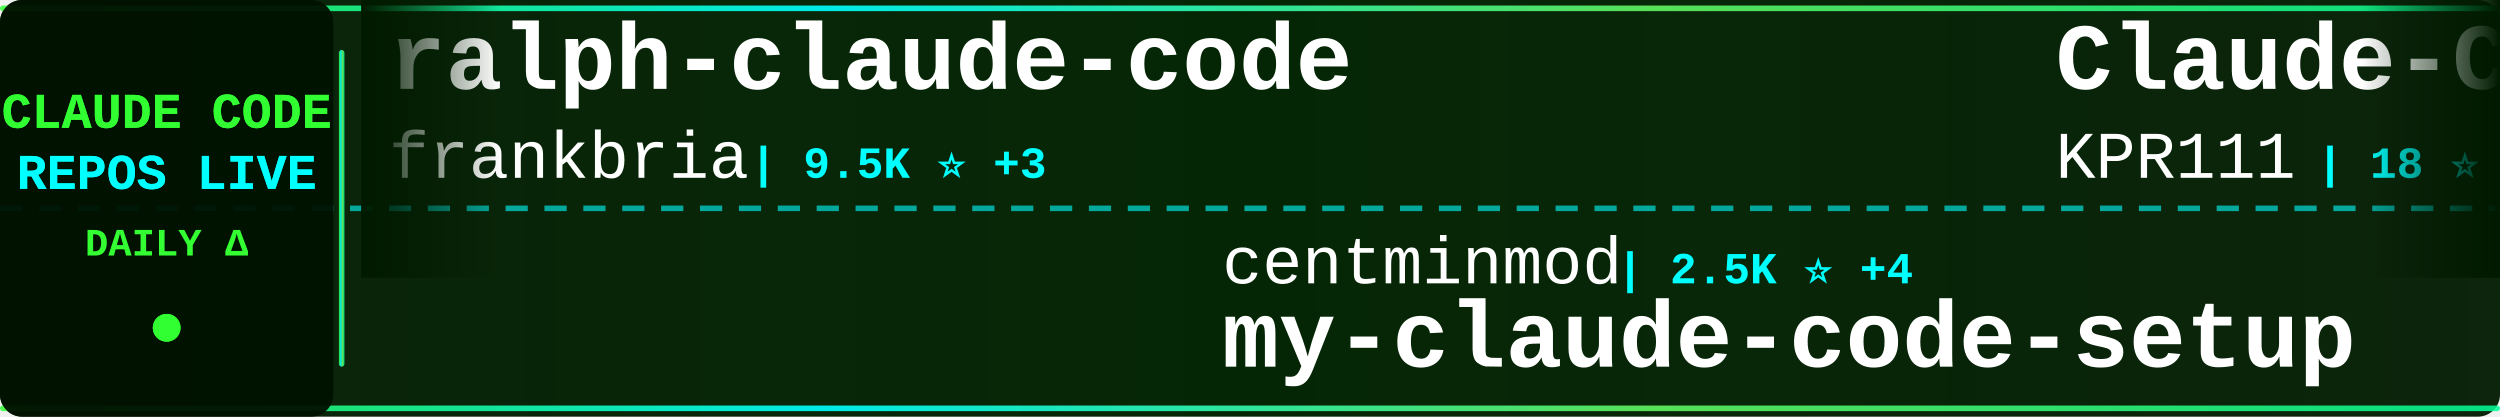
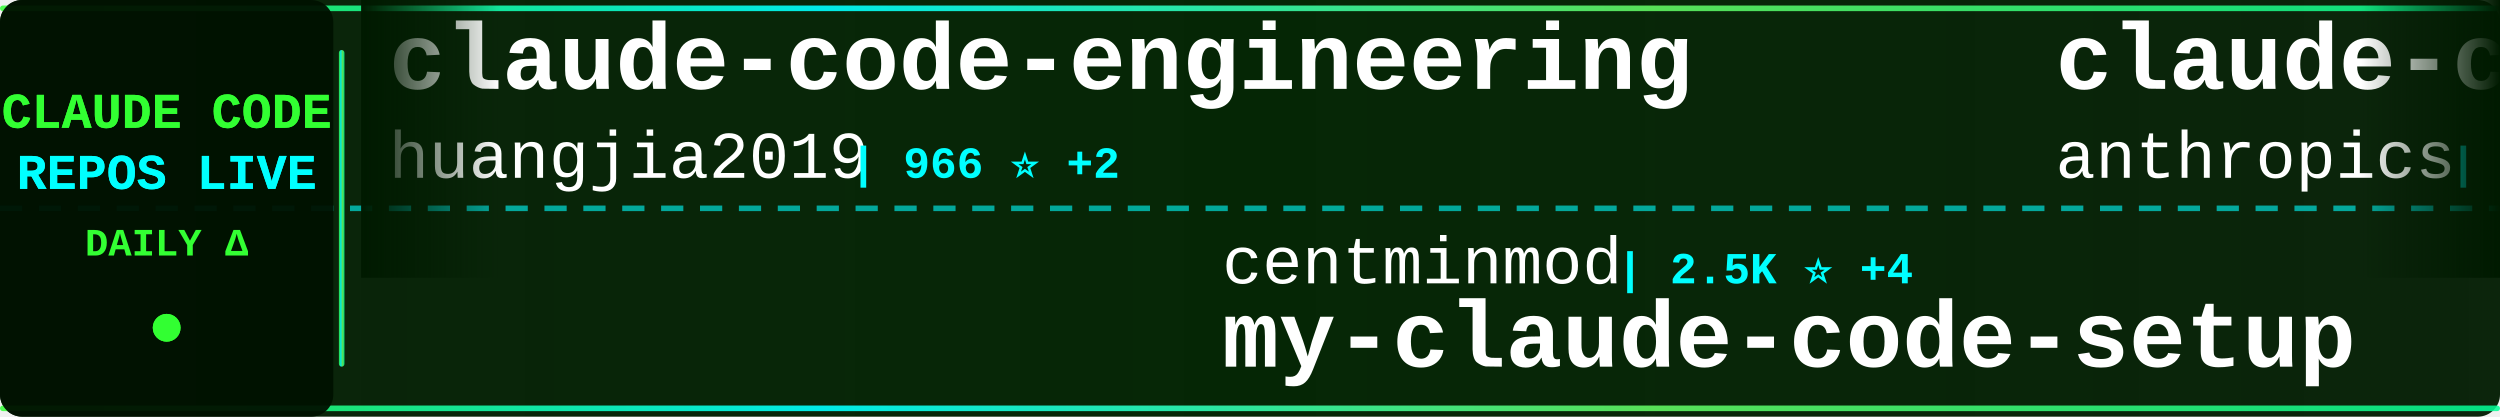
<svg xmlns="http://www.w3.org/2000/svg" width="900" height="150">
  <defs>
    <linearGradient id="tickerBg" x1="0%" y1="0%" x2="100%" y2="0%">
      <stop offset="0%" style="stop-color:#001a00;stop-opacity:0.95" />
      <stop offset="50%" style="stop-color:#002200;stop-opacity:0.98" />
      <stop offset="100%" style="stop-color:#001a00;stop-opacity:0.95" />
    </linearGradient>
    <linearGradient id="borderGrad" x1="0%" y1="0%" x2="100%" y2="0%">
      <stop offset="0%" style="stop-color:#33ff33;stop-opacity:0.85">
        <animate attributeName="stop-opacity" values="0.85;1;0.85" dur="2s" repeatCount="indefinite" />
      </stop>
      <stop offset="33%" style="stop-color:#00ffff;stop-opacity:0.9">
        <animate attributeName="stop-opacity" values="0.9;1;0.9" dur="2.2s" repeatCount="indefinite" />
      </stop>
      <stop offset="66%" style="stop-color:#66ff66;stop-opacity:0.85">
        <animate attributeName="stop-opacity" values="0.85;1;0.85" dur="1.8s" repeatCount="indefinite" />
      </stop>
      <stop offset="100%" style="stop-color:#00ff99;stop-opacity:0.85">
        <animate attributeName="stop-opacity" values="0.85;1;0.85" dur="2s" repeatCount="indefinite" />
      </stop>
    </linearGradient>
    <filter id="textGlow">
      <feGaussianBlur stdDeviation="0.1" result="coloredBlur" />
      <feMerge>
        <feMergeNode in="coloredBlur" />
        <feMergeNode in="SourceGraphic" />
      </feMerge>
    </filter>
    <filter id="metricGlow">
      <feGaussianBlur stdDeviation="0.2" result="coloredBlur" />
      <feMerge>
        <feMergeNode in="coloredBlur" />
        <feMergeNode in="SourceGraphic" />
      </feMerge>
    </filter>
    <linearGradient id="leftFade" x1="0%" y1="0%" x2="100%" y2="0%">
      <stop offset="0%" style="stop-color:#001a00;stop-opacity:1" />
      <stop offset="100%" style="stop-color:#001a00;stop-opacity:0" />
    </linearGradient>
    <linearGradient id="rightFade" x1="0%" y1="0%" x2="100%" y2="0%">
      <stop offset="0%" style="stop-color:#001a00;stop-opacity:0" />
      <stop offset="100%" style="stop-color:#001a00;stop-opacity:1" />
    </linearGradient>
  </defs>
  <rect width="900" height="150" fill="url(#tickerBg)" rx="8" />
  <rect x="0" y="2" width="900" height="2" fill="url(#borderGrad)" rx="1" />
  <rect x="0" y="146" width="900" height="2" fill="url(#borderGrad)" rx="1" />
  <line x1="0" y1="75" x2="900" y2="75" stroke="#00ffff" stroke-width="2" stroke-dasharray="8 6" opacity="0.6" />
  <rect x="0" y="0" width="120" height="150" fill="#001100" opacity="0.95" rx="8" />
  <text x="60" y="46" font-family="'Courier New', monospace" font-size="18" font-weight="bold" fill="#33ff33" text-anchor="middle" filter="url(#textGlow)">
    CLAUDE CODE
  </text>
  <text x="60" y="68" font-family="'Courier New', monospace" font-size="18" font-weight="bold" fill="#00ffff" text-anchor="middle" filter="url(#textGlow)">
    REPOS LIVE
  </text>
  <text x="60" y="92" font-family="'Courier New', monospace" font-size="14" font-weight="bold" fill="#33ff33" text-anchor="middle">
    DAILY Δ
  </text>
  <circle cx="60" cy="118" r="5" fill="#33ff33" filter="url(#metricGlow)">
    <animate attributeName="r" values="4;6;4" dur="1.5s" repeatCount="indefinite" />
    <animate attributeName="opacity" values="0.6;1;0.6" dur="1.5s" repeatCount="indefinite" />
  </circle>
  <rect x="122" y="18" width="2" height="114" fill="url(#borderGrad)" rx="1" />
  <clipPath id="tickerClip">
    <rect x="130" y="0" width="770" height="150" />
  </clipPath>
  <g clip-path="url(#tickerClip)">
    <g id="tickerItems">
      <animateTransform attributeName="transform" attributeType="XML" type="translate" from="0 0" to="-3000 0" dur="54s" repeatCount="indefinite" />
      <g transform="translate(0, 0)">
-         <text x="140" y="32" font-family="'Courier New', monospace" font-size="34" font-weight="bold" fill="#ffffff">ralph-claude-code</text>
-         <text x="140" y="64" font-family="'Courier New', monospace" font-size="24" font-weight="normal" fill="#ffffff" opacity="1.0">frankbria</text>
-         <text x="270" y="64" font-family="'Courier New', monospace" font-size="16" font-weight="bold" fill="#00ffff"> | 9.5K ⭐ +3</text>
+         <text x="140" y="32" font-family="'Courier New', monospace" font-size="34" font-weight="bold" fill="#ffffff">claude-code-engineering</text>
+         <text x="140" y="64" font-family="'Courier New', monospace" font-size="24" font-weight="normal" fill="#ffffff" opacity="1.0">huangjia2019</text>
+         <text x="306" y="64" font-family="'Courier New', monospace" font-size="16" font-weight="bold" fill="#00ffff"> | 966 ⭐ +2</text>
      </g>
      <g transform="translate(300, 0)">
        <text x="140" y="102" font-family="'Courier New', monospace" font-size="24" font-weight="normal" fill="#ffffff" opacity="1.0">centminmod</text>
        <text x="282" y="102" font-family="'Courier New', monospace" font-size="16" font-weight="bold" fill="#00ffff"> | 2.5K ⭐ +4</text>
        <text x="140" y="132" font-family="'Courier New', monospace" font-size="34" font-weight="bold" fill="#ffffff">my-claude-code-setup</text>
      </g>
      <g transform="translate(600, 0)">
-         <text x="140" y="32" font-family="'Courier New', monospace" font-size="34" font-weight="bold" fill="#ffffff">Claude-Code</text>
-         <text x="140" y="64" font-family="'Courier New', monospace" font-size="24" font-weight="normal" fill="#ffffff" opacity="1.0">KPR111</text>
-         <text x="234" y="64" font-family="'Courier New', monospace" font-size="16" font-weight="bold" fill="#00ffff"> | 18 ⭐</text>
+         <text x="140" y="32" font-family="'Courier New', monospace" font-size="34" font-weight="bold" fill="#ffffff">claude-code-security-rev...</text>
+         <text x="140" y="64" font-family="'Courier New', monospace" font-size="24" font-weight="normal" fill="#ffffff" opacity="1.0">anthropics</text>
+         <text x="282" y="64" font-family="'Courier New', monospace" font-size="16" font-weight="bold" fill="#00ffff"> | 5.5K ⭐ +5</text>
      </g>
      <g transform="translate(900, 0)">
-         <text x="140" y="102" font-family="'Courier New', monospace" font-size="24" font-weight="normal" fill="#ffffff" opacity="1.0">ChrisWiles</text>
-         <text x="282" y="102" font-family="'Courier New', monospace" font-size="16" font-weight="bold" fill="#00ffff"> | 6.0K ⭐ +2</text>
-         <text x="140" y="132" font-family="'Courier New', monospace" font-size="34" font-weight="bold" fill="#ffffff">claude-code-showcase</text>
+         <text x="140" y="102" font-family="'Courier New', monospace" font-size="24" font-weight="normal" fill="#ffffff" opacity="1.0">ponponon</text>
+         <text x="258" y="102" font-family="'Courier New', monospace" font-size="16" font-weight="bold" fill="#00ffff"> | 2.3K ⭐ +1</text>
+         <text x="140" y="132" font-family="'Courier New', monospace" font-size="34" font-weight="bold" fill="#ffffff">claude_code_src</text>
      </g>
      <g transform="translate(1200, 0)">
-         <text x="140" y="32" font-family="'Courier New', monospace" font-size="34" font-weight="bold" fill="#ffffff">Claude-Code</text>
-         <text x="140" y="64" font-family="'Courier New', monospace" font-size="24" font-weight="normal" fill="#ffffff" opacity="1.0">pengchengneo</text>
-         <text x="306" y="64" font-family="'Courier New', monospace" font-size="16" font-weight="bold" fill="#00ffff"> | 1.6K ⭐ +2</text>
+         <text x="140" y="32" font-family="'Courier New', monospace" font-size="34" font-weight="bold" fill="#ffffff">pi-vs-claude-code</text>
+         <text x="140" y="64" font-family="'Courier New', monospace" font-size="24" font-weight="normal" fill="#ffffff" opacity="1.0">disler</text>
+         <text x="234" y="64" font-family="'Courier New', monospace" font-size="16" font-weight="bold" fill="#00ffff"> | 1.5K ⭐ +4</text>
      </g>
      <g transform="translate(1500, 0)">
-         <text x="140" y="102" font-family="'Courier New', monospace" font-size="24" font-weight="normal" fill="#ffffff" opacity="1.0">LING71671</text>
-         <text x="270" y="102" font-family="'Courier New', monospace" font-size="16" font-weight="bold" fill="#00ffff"> | 913 ⭐ +1</text>
-         <text x="140" y="132" font-family="'Courier New', monospace" font-size="34" font-weight="bold" fill="#ffffff">Open-ClaudeCode</text>
+         <text x="140" y="102" font-family="'Courier New', monospace" font-size="24" font-weight="normal" fill="#ffffff" opacity="1.0">musistudio</text>
+         <text x="282" y="102" font-family="'Courier New', monospace" font-size="16" font-weight="bold" fill="#00ffff"> | 35.7K ⭐ +22</text>
+         <text x="140" y="132" font-family="'Courier New', monospace" font-size="34" font-weight="bold" fill="#ffffff">claude-code-router</text>
      </g>
      <g transform="translate(1800, 0)">
-         <text x="140" y="32" font-family="'Courier New', monospace" font-size="34" font-weight="bold" fill="#ffffff">claude-code-harness</text>
-         <text x="140" y="64" font-family="'Courier New', monospace" font-size="24" font-weight="normal" fill="#ffffff" opacity="1.0">Chachamaru127</text>
-         <text x="318" y="64" font-family="'Courier New', monospace" font-size="16" font-weight="bold" fill="#00ffff"> | 3.0K ⭐ +4</text>
+         <text x="140" y="32" font-family="'Courier New', monospace" font-size="34" font-weight="bold" fill="#ffffff">awesome-claude-code-suba...</text>
+         <text x="140" y="64" font-family="'Courier New', monospace" font-size="24" font-weight="normal" fill="#ffffff" opacity="1.0">VoltAgent</text>
+         <text x="270" y="64" font-family="'Courier New', monospace" font-size="16" font-weight="bold" fill="#00ffff"> | 23.2K ⭐ +41</text>
      </g>
      <g transform="translate(2100, 0)">
-         <text x="140" y="102" font-family="'Courier New', monospace" font-size="24" font-weight="normal" fill="#ffffff" opacity="1.0">diet103</text>
-         <text x="246" y="102" font-family="'Courier New', monospace" font-size="16" font-weight="bold" fill="#00ffff"> | 9.7K ⭐ +1</text>
-         <text x="140" y="132" font-family="'Courier New', monospace" font-size="34" font-weight="bold" fill="#ffffff">claude-code-infrastructu...</text>
+         <text x="140" y="102" font-family="'Courier New', monospace" font-size="24" font-weight="normal" fill="#ffffff" opacity="1.0">Cranot</text>
+         <text x="234" y="102" font-family="'Courier New', monospace" font-size="16" font-weight="bold" fill="#00ffff"> | 2.8K ⭐ +1</text>
+         <text x="140" y="132" font-family="'Courier New', monospace" font-size="34" font-weight="bold" fill="#ffffff">claude-code-guide</text>
      </g>
      <g transform="translate(2400, 0)">
-         <text x="140" y="32" font-family="'Courier New', monospace" font-size="34" font-weight="bold" fill="#ffffff">CLIProxyAPI</text>
-         <text x="140" y="64" font-family="'Courier New', monospace" font-size="24" font-weight="normal" fill="#ffffff" opacity="1.0">router-for-me</text>
-         <text x="318" y="64" font-family="'Courier New', monospace" font-size="16" font-weight="bold" fill="#00ffff"> | 39.8K ⭐ +136</text>
+         <text x="140" y="32" font-family="'Courier New', monospace" font-size="34" font-weight="bold" fill="#ffffff">claude-code-rust</text>
+         <text x="140" y="64" font-family="'Courier New', monospace" font-size="24" font-weight="normal" fill="#ffffff" opacity="1.0">lorryjovens-hub</text>
+         <text x="342" y="64" font-family="'Courier New', monospace" font-size="16" font-weight="bold" fill="#00ffff"> | 1.7K ⭐</text>
      </g>
      <g transform="translate(2700, 0)">
-         <text x="140" y="102" font-family="'Courier New', monospace" font-size="24" font-weight="normal" fill="#ffffff" opacity="1.0">wanshuiyin</text>
-         <text x="282" y="102" font-family="'Courier New', monospace" font-size="16" font-weight="bold" fill="#00ffff"> | 13.2K ⭐ +38</text>
-         <text x="140" y="132" font-family="'Courier New', monospace" font-size="34" font-weight="bold" fill="#ffffff">Auto-claude-code-researc...</text>
+         <text x="140" y="102" font-family="'Courier New', monospace" font-size="24" font-weight="normal" fill="#ffffff" opacity="1.0">anthropics</text>
+         <text x="282" y="102" font-family="'Courier New', monospace" font-size="16" font-weight="bold" fill="#00ffff"> | 8.3K ⭐ +10</text>
+         <text x="140" y="132" font-family="'Courier New', monospace" font-size="34" font-weight="bold" fill="#ffffff">claude-code-action</text>
      </g>
      <g transform="translate(3000, 0)">
-         <text x="140" y="32" font-family="'Courier New', monospace" font-size="34" font-weight="bold" fill="#ffffff">ralph-claude-code</text>
-         <text x="140" y="64" font-family="'Courier New', monospace" font-size="24" font-weight="normal" fill="#ffffff" opacity="1.0">frankbria</text>
-         <text x="270" y="64" font-family="'Courier New', monospace" font-size="16" font-weight="bold" fill="#00ffff"> | 9.5K ⭐ +3</text>
+         <text x="140" y="32" font-family="'Courier New', monospace" font-size="34" font-weight="bold" fill="#ffffff">claude-code-engineering</text>
+         <text x="140" y="64" font-family="'Courier New', monospace" font-size="24" font-weight="normal" fill="#ffffff" opacity="1.0">huangjia2019</text>
+         <text x="306" y="64" font-family="'Courier New', monospace" font-size="16" font-weight="bold" fill="#00ffff"> | 966 ⭐ +2</text>
      </g>
      <g transform="translate(3300, 0)">
        <text x="140" y="102" font-family="'Courier New', monospace" font-size="24" font-weight="normal" fill="#ffffff" opacity="1.0">centminmod</text>
        <text x="282" y="102" font-family="'Courier New', monospace" font-size="16" font-weight="bold" fill="#00ffff"> | 2.5K ⭐ +4</text>
        <text x="140" y="132" font-family="'Courier New', monospace" font-size="34" font-weight="bold" fill="#ffffff">my-claude-code-setup</text>
      </g>
      <g transform="translate(3600, 0)">
-         <text x="140" y="32" font-family="'Courier New', monospace" font-size="34" font-weight="bold" fill="#ffffff">Claude-Code</text>
-         <text x="140" y="64" font-family="'Courier New', monospace" font-size="24" font-weight="normal" fill="#ffffff" opacity="1.0">KPR111</text>
-         <text x="234" y="64" font-family="'Courier New', monospace" font-size="16" font-weight="bold" fill="#00ffff"> | 18 ⭐</text>
+         <text x="140" y="32" font-family="'Courier New', monospace" font-size="34" font-weight="bold" fill="#ffffff">claude-code-security-rev...</text>
+         <text x="140" y="64" font-family="'Courier New', monospace" font-size="24" font-weight="normal" fill="#ffffff" opacity="1.0">anthropics</text>
+         <text x="282" y="64" font-family="'Courier New', monospace" font-size="16" font-weight="bold" fill="#00ffff"> | 5.5K ⭐ +5</text>
      </g>
      <g transform="translate(3900, 0)">
-         <text x="140" y="102" font-family="'Courier New', monospace" font-size="24" font-weight="normal" fill="#ffffff" opacity="1.0">ChrisWiles</text>
-         <text x="282" y="102" font-family="'Courier New', monospace" font-size="16" font-weight="bold" fill="#00ffff"> | 6.0K ⭐ +2</text>
-         <text x="140" y="132" font-family="'Courier New', monospace" font-size="34" font-weight="bold" fill="#ffffff">claude-code-showcase</text>
+         <text x="140" y="102" font-family="'Courier New', monospace" font-size="24" font-weight="normal" fill="#ffffff" opacity="1.0">ponponon</text>
+         <text x="258" y="102" font-family="'Courier New', monospace" font-size="16" font-weight="bold" fill="#00ffff"> | 2.3K ⭐ +1</text>
+         <text x="140" y="132" font-family="'Courier New', monospace" font-size="34" font-weight="bold" fill="#ffffff">claude_code_src</text>
      </g>
    </g>
  </g>
  <rect x="130" y="0" width="50" height="100" fill="url(#leftFade)" />
  <rect x="850" y="0" width="50" height="100" fill="url(#rightFade)" />
</svg>
